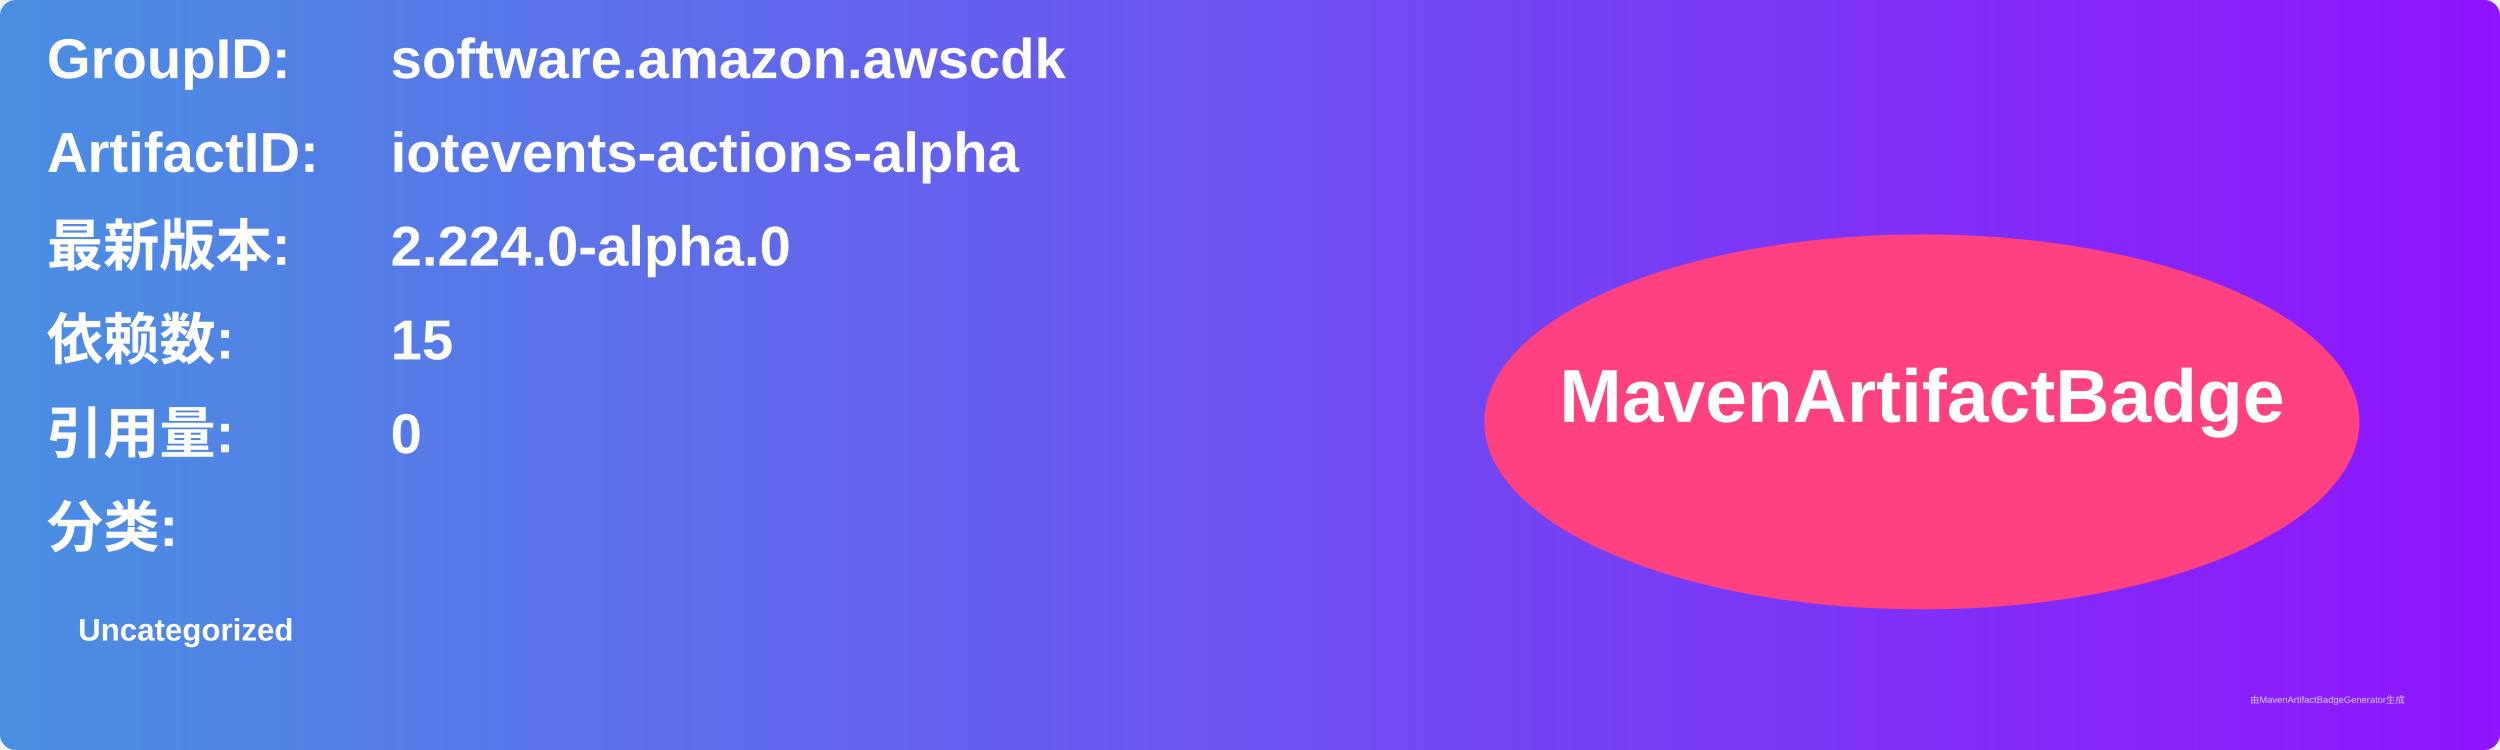
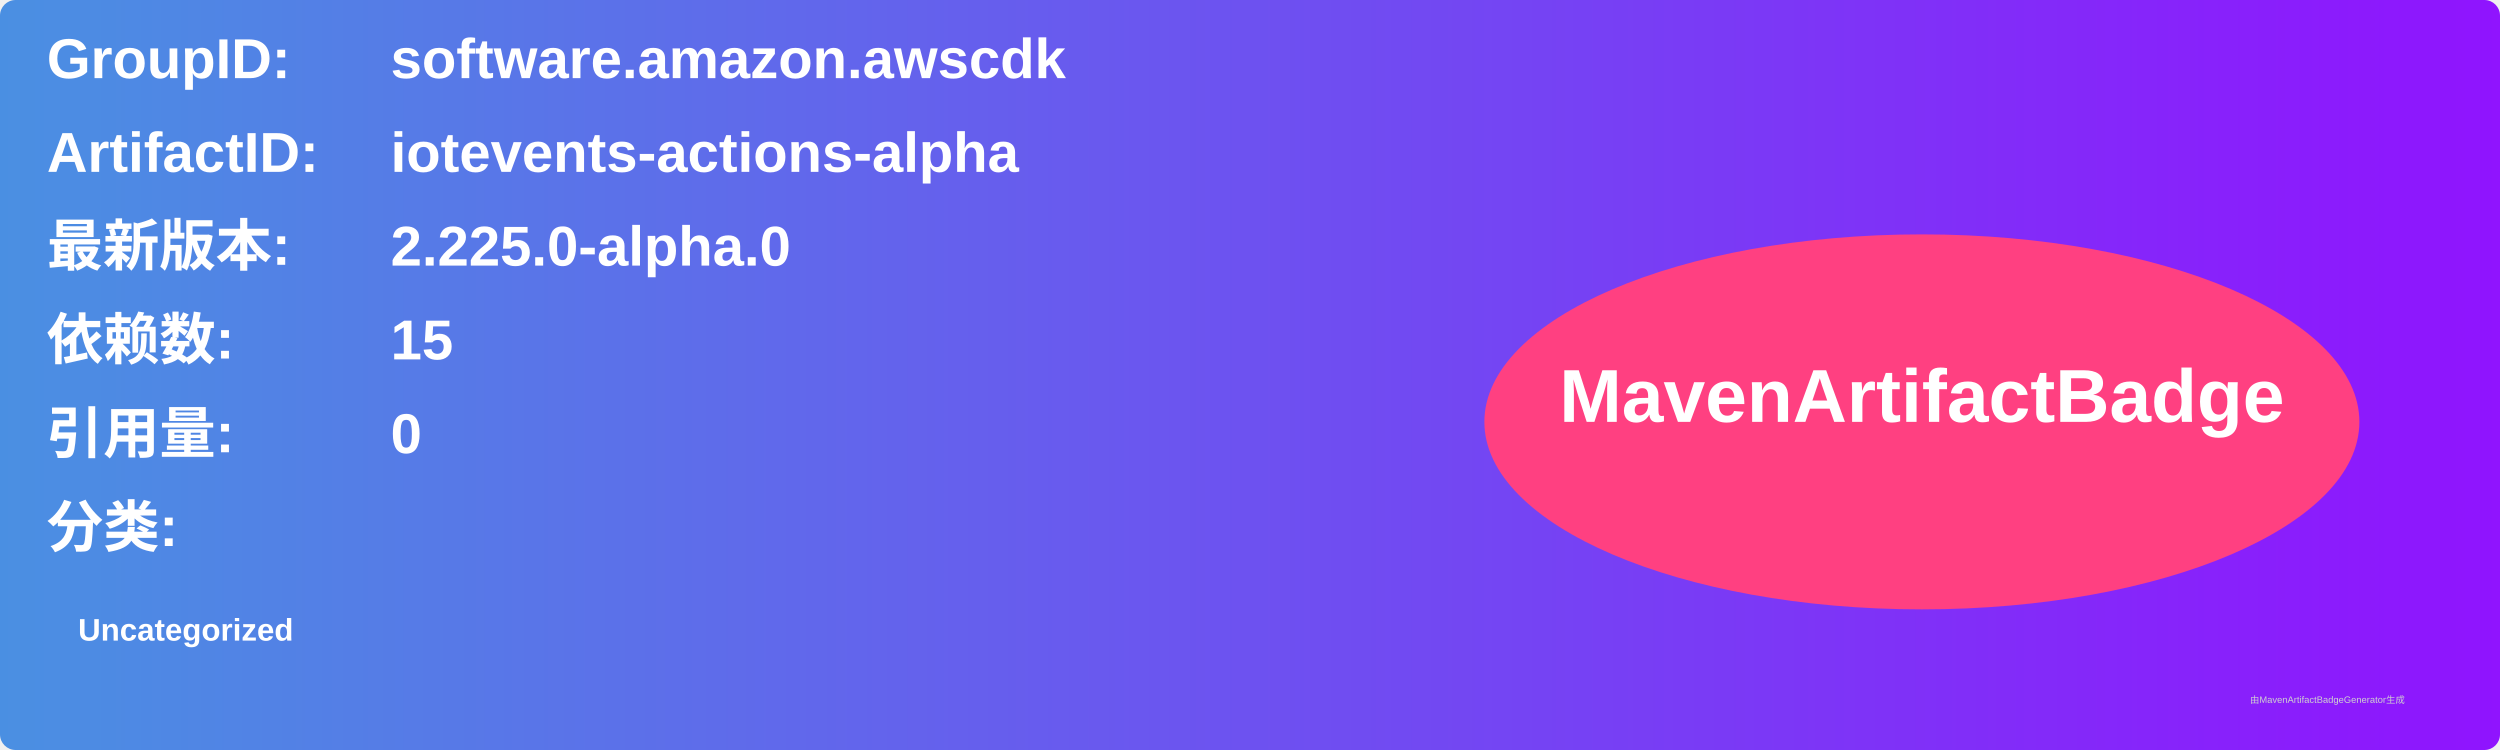
<svg xmlns="http://www.w3.org/2000/svg" width="800" height="240" viewBox="0 0 800 240">
  <linearGradient id="grad" x1="0%" y1="0%" x2="100%" y2="0%">
    <stop offset="0%" stop-color="#4a90e2" />
    <stop offset="100%" stop-color="#9013fe" />
  </linearGradient>
  <rect width="100%" height="100%" rx="5" ry="5" fill="url(#grad)" />
  <g transform="translate(15, 15)">
    <text x="0" y="10" font-family="Arial" font-size="18" fill="white" font-weight="bold" width="260">GroupID:</text>
    <text x="110" y="10" font-family="Arial" font-size="18" fill="white" font-weight="bold" width="460">software.amazon.awscdk</text>
    <text x="0" y="40" font-family="Arial" font-size="18" fill="white" font-weight="bold" width="260">ArtifactID:</text>
    <text x="110" y="40" font-family="Arial" font-size="18" fill="white" font-weight="bold" width="460">iotevents-actions-alpha</text>
    <text x="0" y="70" font-family="Arial" font-size="18" fill="white" font-weight="bold">最新版本:</text>
    <text x="110" y="70" font-family="Arial" font-size="18" fill="white" font-weight="bold">
-       <tspan font-weight="bold">2.224.0-alpha.0</tspan>
+       <tspan font-weight="bold">2.225.0-alpha.0</tspan>
    </text>
    <text x="0" y="100" font-family="Arial" font-size="18" fill="white" font-weight="bold">依赖数: </text>
    <text x="110" y="100" font-family="Arial" font-size="18" fill="white">
      <tspan font-weight="bold">15</tspan>
    </text>
    <text x="0" y="130" font-family="Arial" font-size="18" fill="white" font-weight="bold">引用量: </text>
    <text x="110" y="130" font-family="Arial" font-size="18" fill="white">
      <tspan font-weight="bold">0</tspan>
    </text>
    <text x="0" y="160" font-family="Arial" font-size="18" fill="white" font-weight="bold">分类:</text>
    <text x="10" y="190" font-family="Arial" font-size="10" fill="white">
      <tspan font-weight="bold">Uncategorized</tspan>
    </text>
    <ellipse cx="600" cy="120" rx="140" ry="60" fill="#ff4081" />
    <text x="600" y="120" text-anchor="middle" font-family="Arial" font-size="24" fill="white" font-weight="bold">MavenArtifactBadge</text>
  </g>
  <text x="720" y="225" font-family="Arial" font-size="3" fill="#d0d0d0">由MavenArtifactBadgeGenerator生成</text>
</svg>
